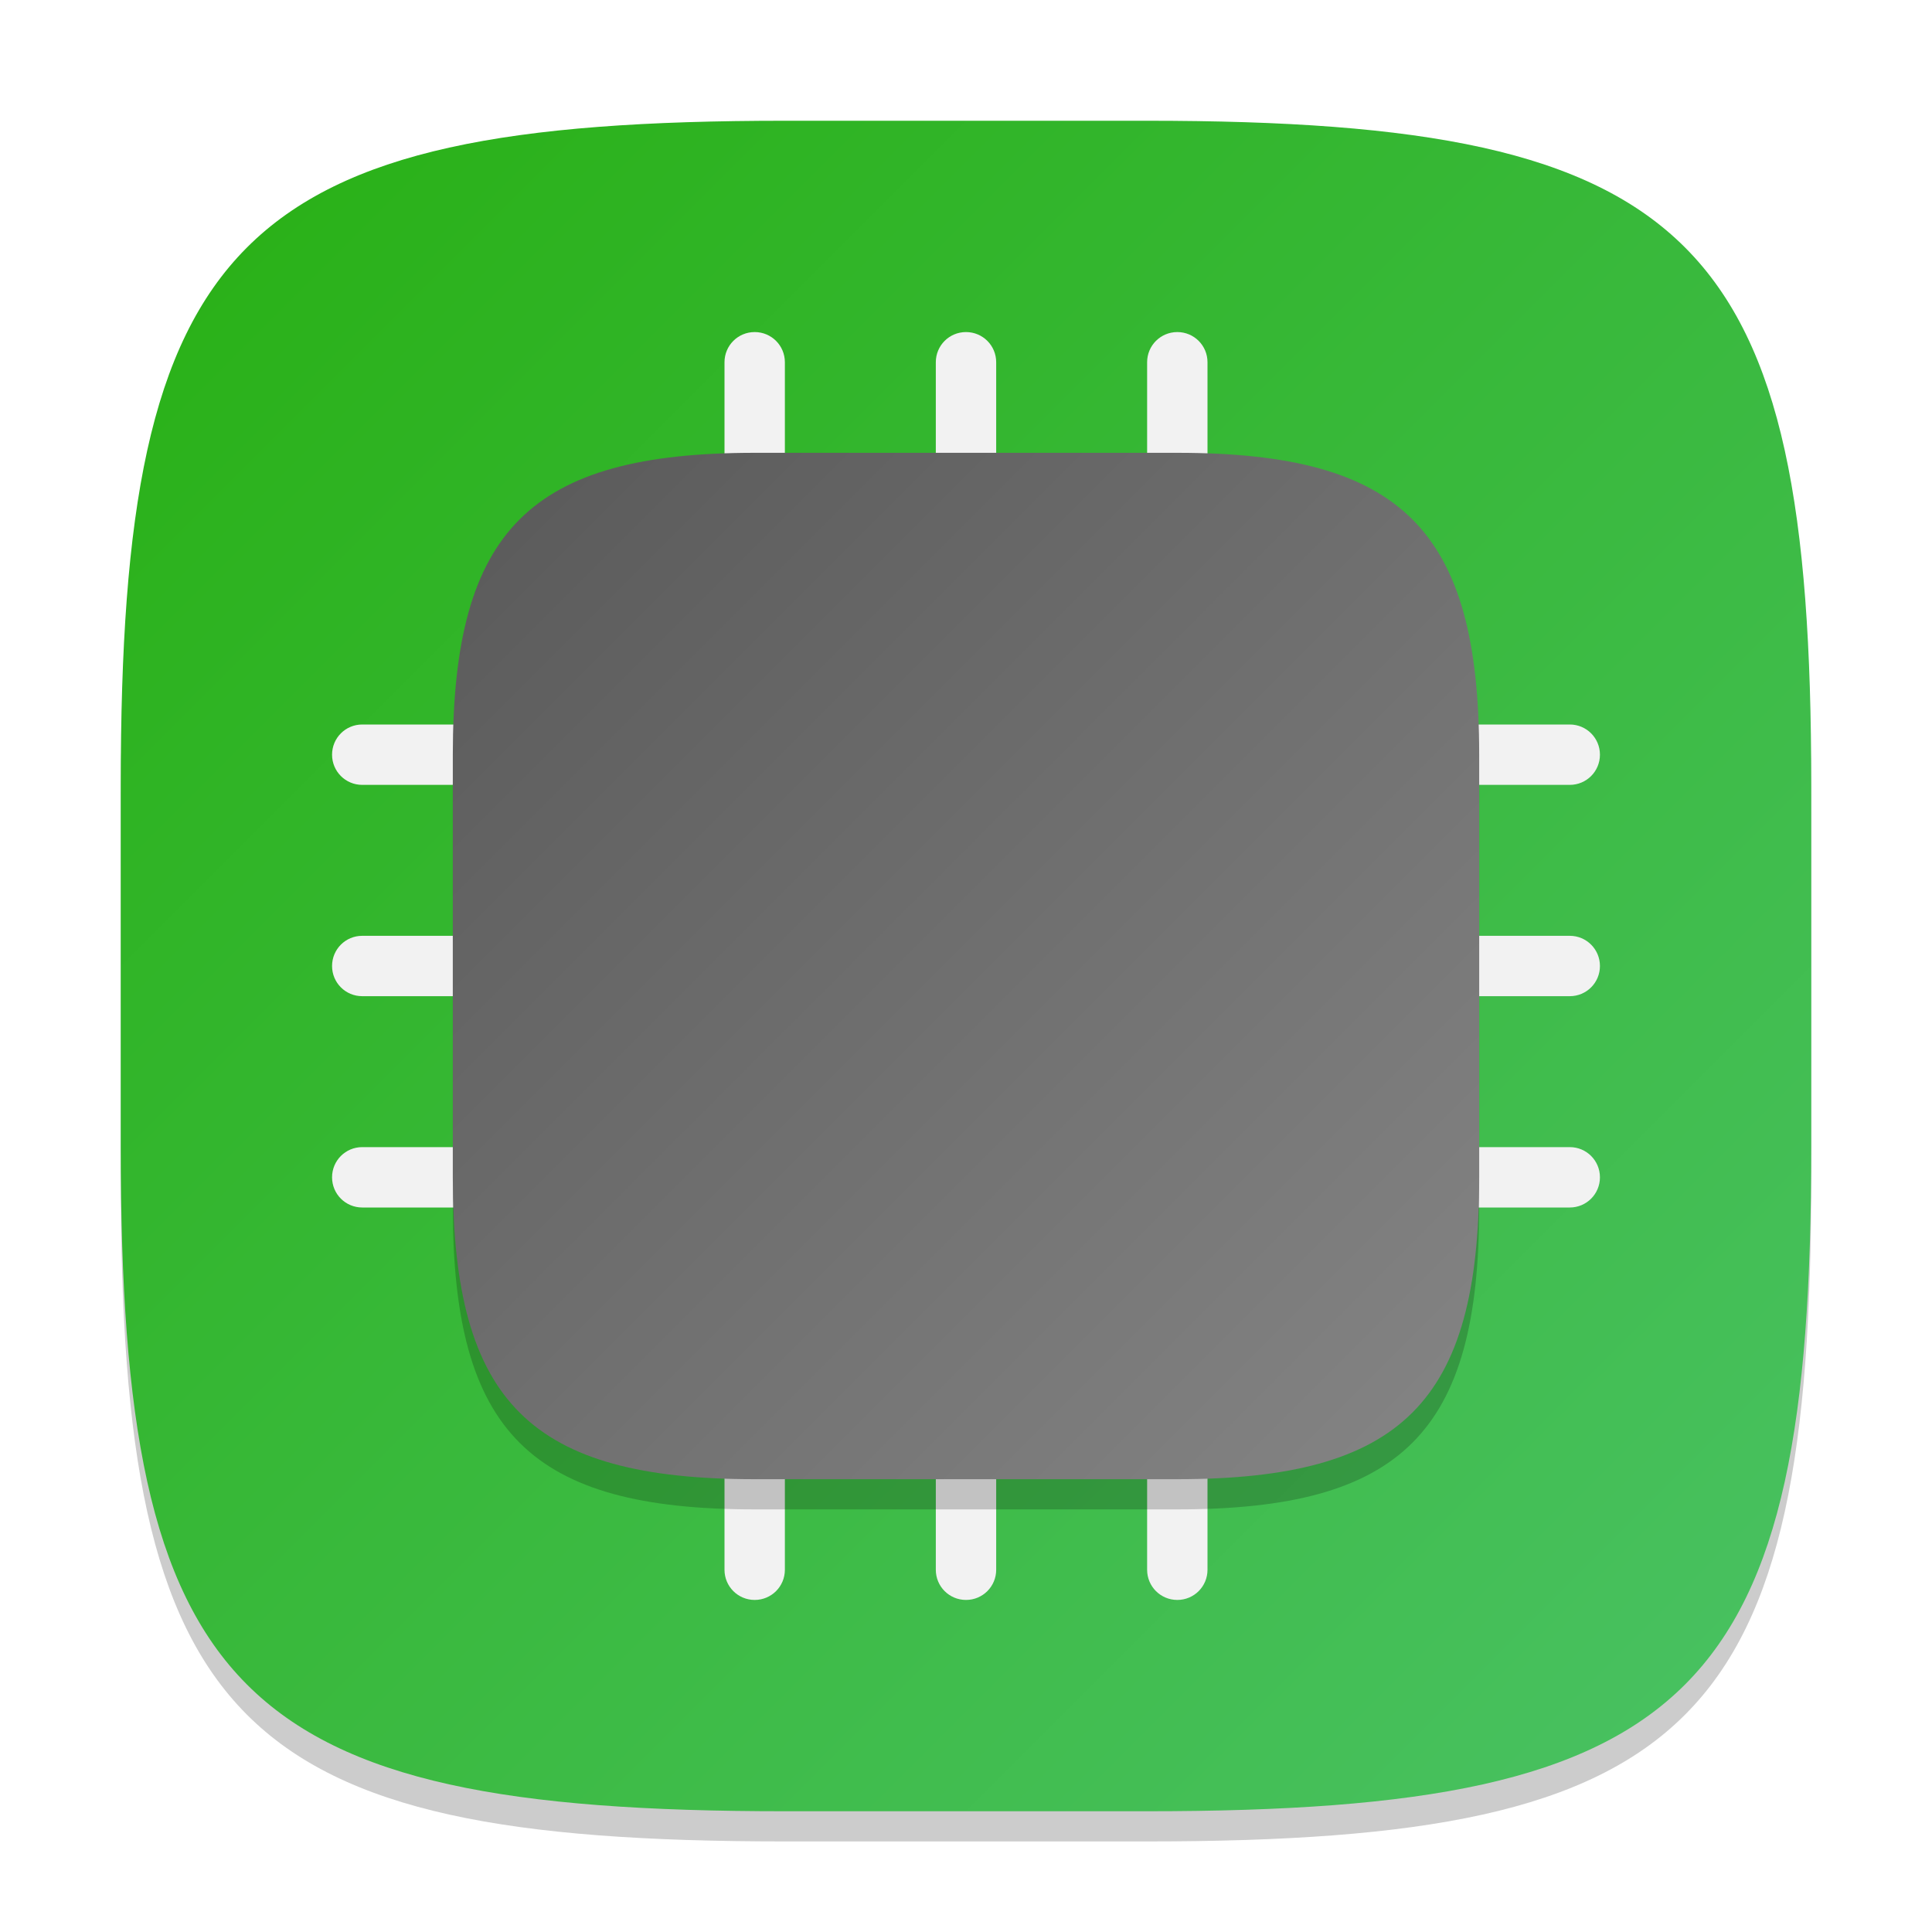
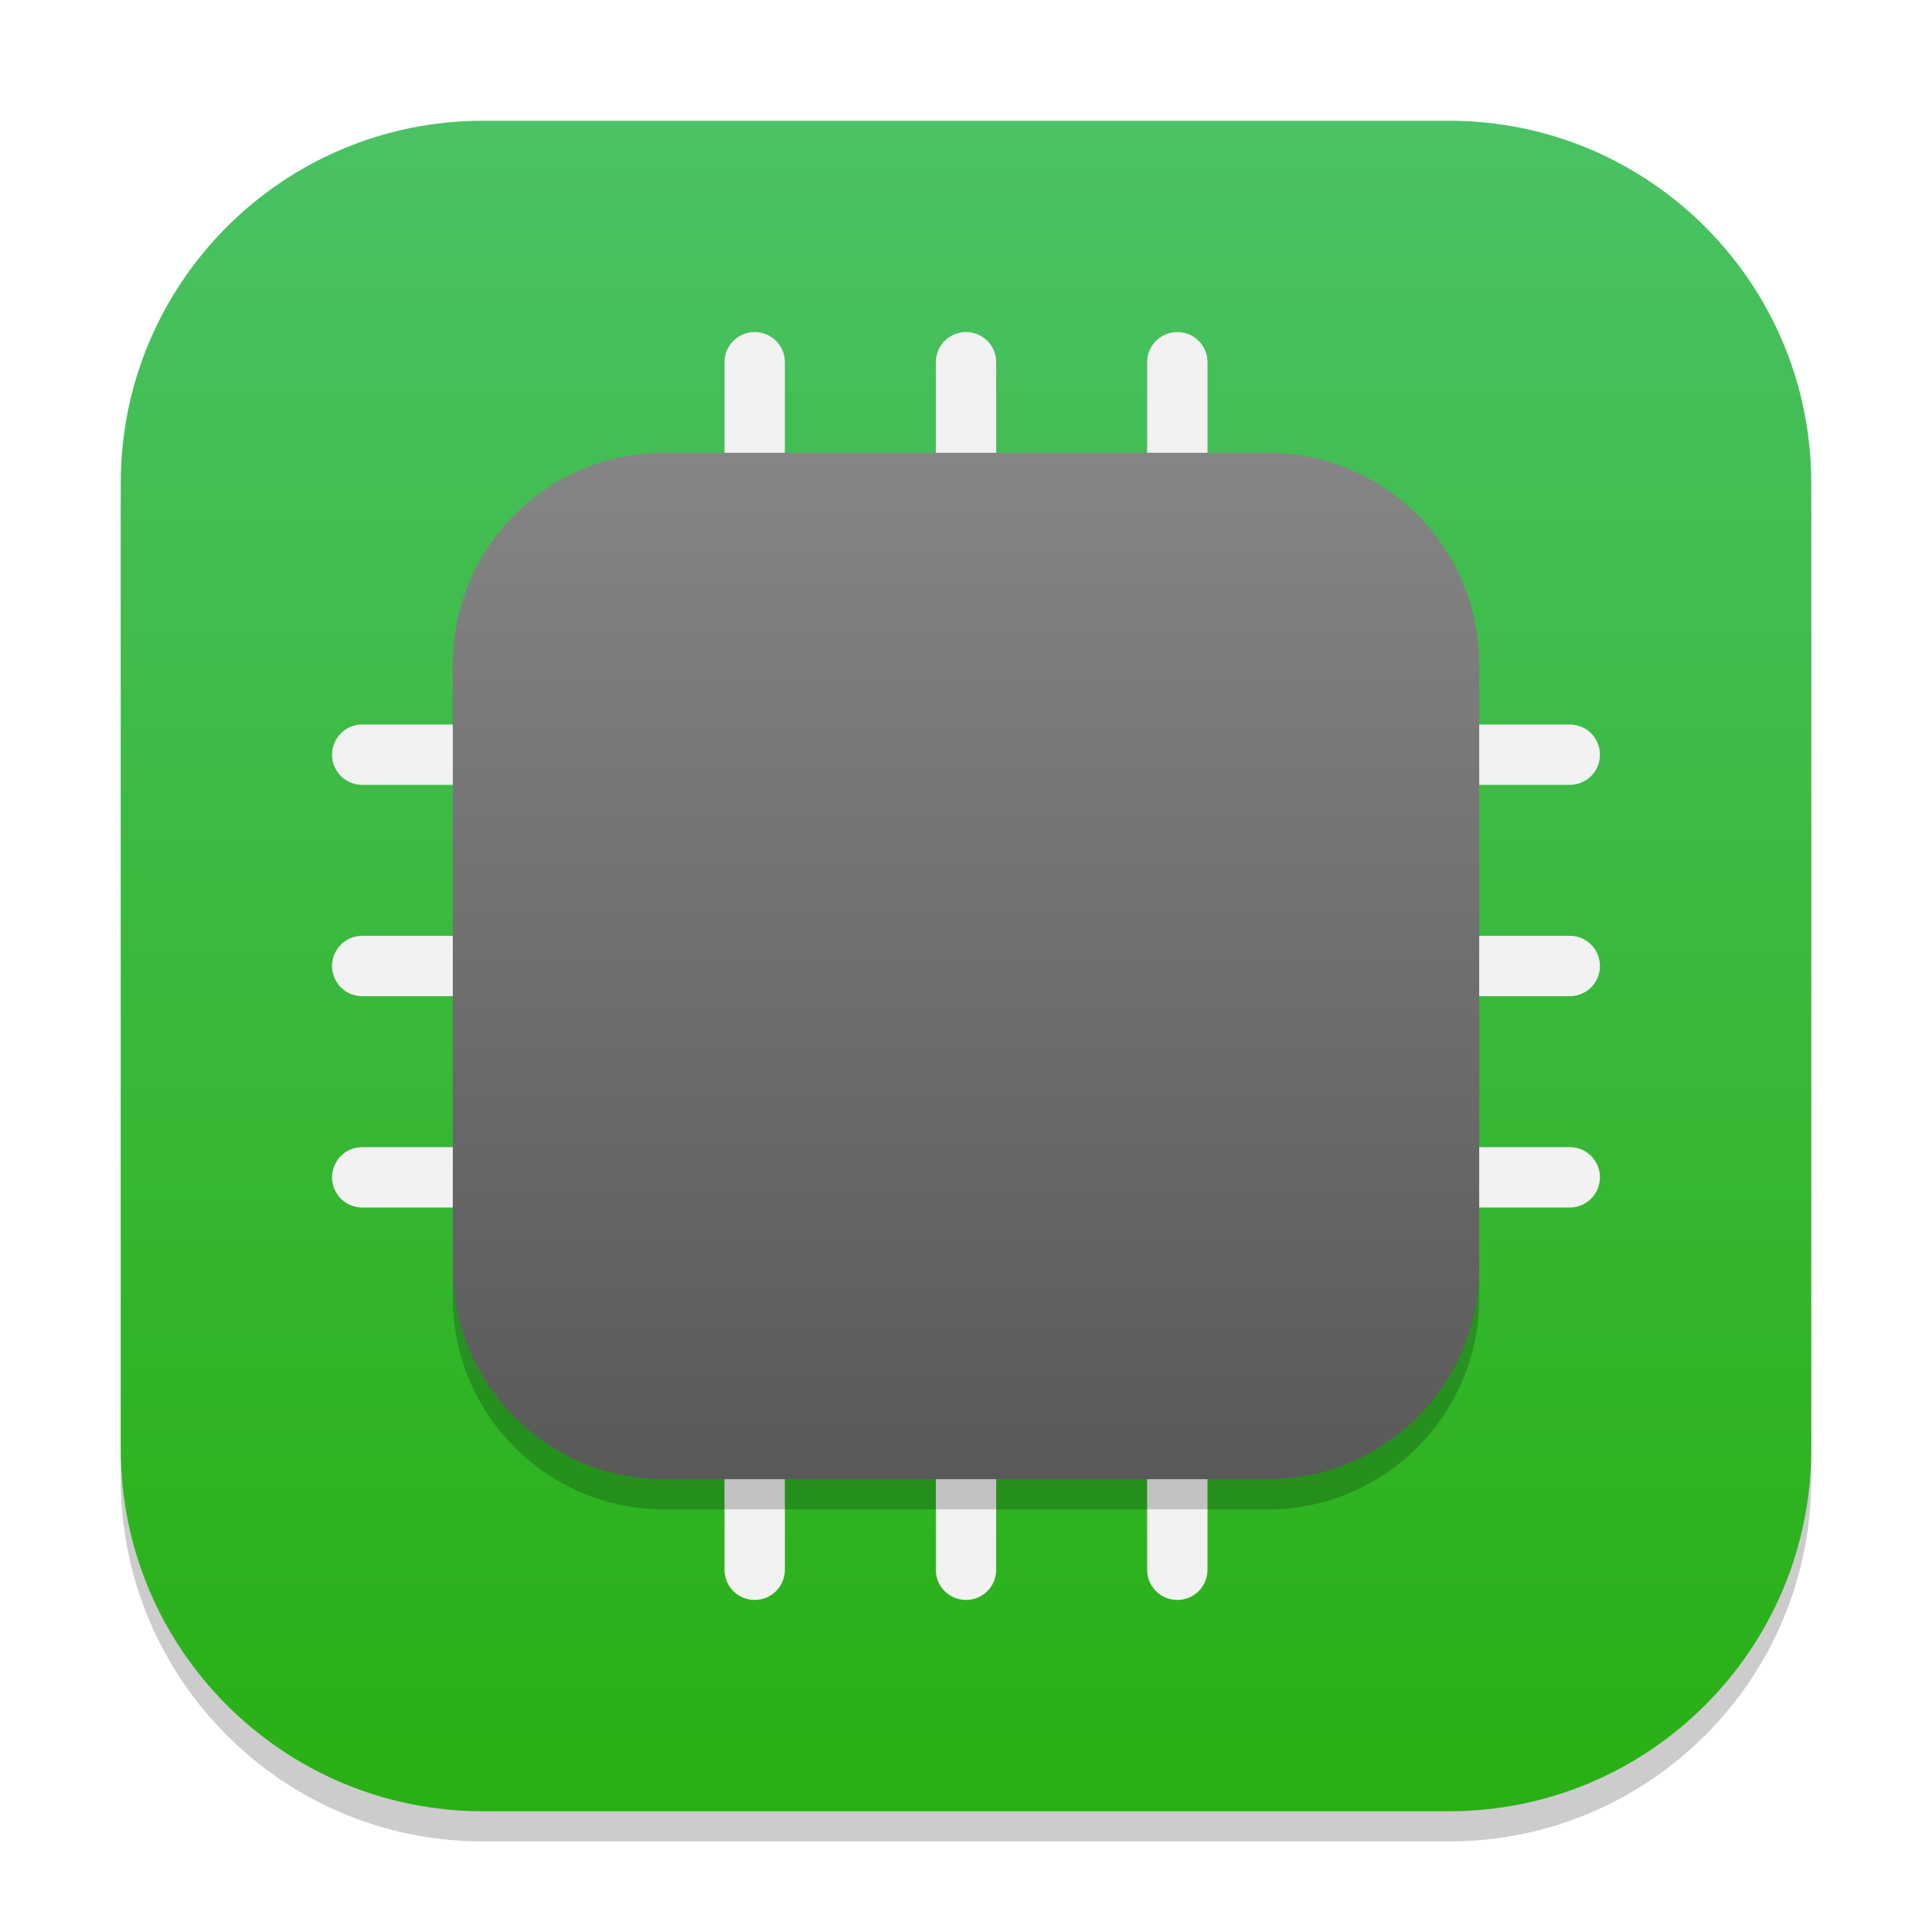
<svg xmlns="http://www.w3.org/2000/svg" xmlns:xlink="http://www.w3.org/1999/xlink" width="64" height="64" viewBox="0 0 64 64" version="1.1" id="svg5">
  <defs id="defs2">
+     <linearGradient xlink:href="#linearGradient981" id="linearGradient6" x1="16" y1="8" x2="16" y2="24" gradientUnits="userSpaceOnUse" gradientTransform="matrix(2.125,0,0,2.125,-2,-2)" />
+     <linearGradient id="linearGradient981">
+       <stop style="stop-color:#858585;stop-opacity:1;" offset="0" id="stop977" />
+       <stop style="stop-color:#595959;stop-opacity:1;" offset="1" id="stop979" />
+     </linearGradient>
+     <linearGradient xlink:href="#linearGradient1940" id="linearGradient4" x1="16" y1="30" x2="16" y2="2" gradientUnits="userSpaceOnUse" gradientTransform="scale(2)" />
    <linearGradient id="linearGradient1940">
      <stop style="stop-color:#28b013;stop-opacity:1;" offset="0" id="stop1936" />
      <stop style="stop-color:#4ac265;stop-opacity:1;" offset="1" id="stop1938" />
    </linearGradient>
-     <linearGradient xlink:href="#linearGradient1940" id="linearGradient4780" x1="2" y1="2" x2="30" y2="30" gradientUnits="userSpaceOnUse" gradientTransform="scale(2)" />
-     <linearGradient xlink:href="#linearGradient981" id="linearGradient1190" x1="12.143" y1="18.714" x2="0" y2="6.571" gradientUnits="userSpaceOnUse" gradientTransform="matrix(2.8,0,0,2.8,15,-3.4)" />
-     <linearGradient id="linearGradient981">
-       <stop style="stop-color:#858585;stop-opacity:1;" offset="0" id="stop977" />
-       <stop style="stop-color:#595959;stop-opacity:1;" offset="1" id="stop979" />
-     </linearGradient>
  </defs>
-   <path d="M 26,5 C 7.798,5 4,8.88 4,27 V 39 C 4,57.12 7.798,61 26,61 H 38 C 56.202,61 60,57.12 60,39 V 27 C 60,8.88 56.202,5 38,5" style="opacity:0.2;fill:#000000;stroke-width:2;stroke-linecap:round;stroke-linejoin:round" id="path563" />
-   <path id="path530" style="fill:url(#linearGradient4780);fill-opacity:1;stroke-width:2;stroke-linecap:round;stroke-linejoin:round" d="M 26,4 C 7.798,4 4,7.88 4,26 V 38 C 4,56.12 7.798,60 26,60 H 38 C 56.202,60 60,56.12 60,38 V 26 C 60,7.88 56.202,4 38,4 Z" />
+   <rect style="opacity:0.2;fill:#000000;stroke-width:3.5" id="rect1" width="56" height="56" x="4" y="5" ry="12" />
+   <rect style="fill:url(#linearGradient4);stroke-width:2" id="rect2" width="56" height="56" x="4" y="4" ry="12" />
  <path id="rect7545" style="fill:#f2f2f2;stroke-width:4.236;stroke-linecap:round;stroke-linejoin:round" d="M 25 11 C 24.446 11 24 11.446 24 12 L 24 24 L 12 24 C 11.446 24 11 24.446 11 25 C 11 25.554 11.446 26 12 26 L 24 26 L 24 31 L 12 31 C 11.446 31 11 31.446 11 32 C 11 32.554 11.446 33 12 33 L 24 33 L 24 38 L 12 38 C 11.446 38 11 38.446 11 39 C 11 39.554 11.446 40 12 40 L 24 40 L 24 52 C 24 52.554 24.446 53 25 53 C 25.554 53 26 52.554 26 52 L 26 40 L 31 40 L 31 52 C 31 52.554 31.446 53 32 53 C 32.554 53 33 52.554 33 52 L 33 40 L 38 40 L 38 52 C 38 52.554 38.446 53 39 53 C 39.554 53 40 52.554 40 52 L 40 40 L 52 40 C 52.554 40 53 39.554 53 39 C 53 38.446 52.554 38 52 38 L 40 38 L 40 33 L 52 33 C 52.554 33 53 32.554 53 32 C 53 31.446 52.554 31 52 31 L 40 31 L 40 26 L 52 26 C 52.554 26 53 25.554 53 25 C 53 24.446 52.554 24 52 24 L 40 24 L 40 12 C 40 11.446 39.554 11 39 11 C 38.446 11 38 11.446 38 12 L 38 24 L 33 24 L 33 12 C 33 11.446 32.554 11 32 11 C 31.446 11 31 11.446 31 12 L 31 24 L 26 24 L 26 12 C 26 11.446 25.554 11 25 11 z M 26 26 L 31 26 L 31 31 L 26 31 L 26 26 z M 33 26 L 38 26 L 38 31 L 33 31 L 33 26 z M 26 33 L 31 33 L 31 38 L 26 38 L 26 33 z M 33 33 L 38 33 L 38 38 L 33 38 L 33 33 z " />
-   <path d="m 25,16 c -7.425,0 -10,2.543 -10,10 v 14 c 0,7.457 2.575,10 10,10 h 14 c 7.425,0 10,-2.543 10,-10 V 26 C 49,18.543 46.425,16 39,16 Z" style="opacity:0.2;fill:#000000;fill-opacity:1;stroke-width:5.6;stroke-linecap:round;stroke-linejoin:round" id="path2003" />
-   <path id="rect368" style="fill:url(#linearGradient1190);fill-opacity:1.0;stroke-width:5.6;stroke-linecap:round;stroke-linejoin:round" d="m 25,15 c -7.425,0 -10,2.543 -10,10 v 14 c 0,7.457 2.575,10 10,10 h 14 c 7.425,0 10,-2.543 10,-10 V 25 C 49,17.543 46.425,15 39,15 Z" />
+   <rect style="opacity:0.2;fill:#000000;stroke-width:2.125" id="rect3" width="34" height="34" x="15" y="16" ry="7" />
+   <rect style="fill:url(#linearGradient6);stroke-width:2.125" id="rect4" width="34" height="34" x="15" y="15" ry="7" />
</svg>
